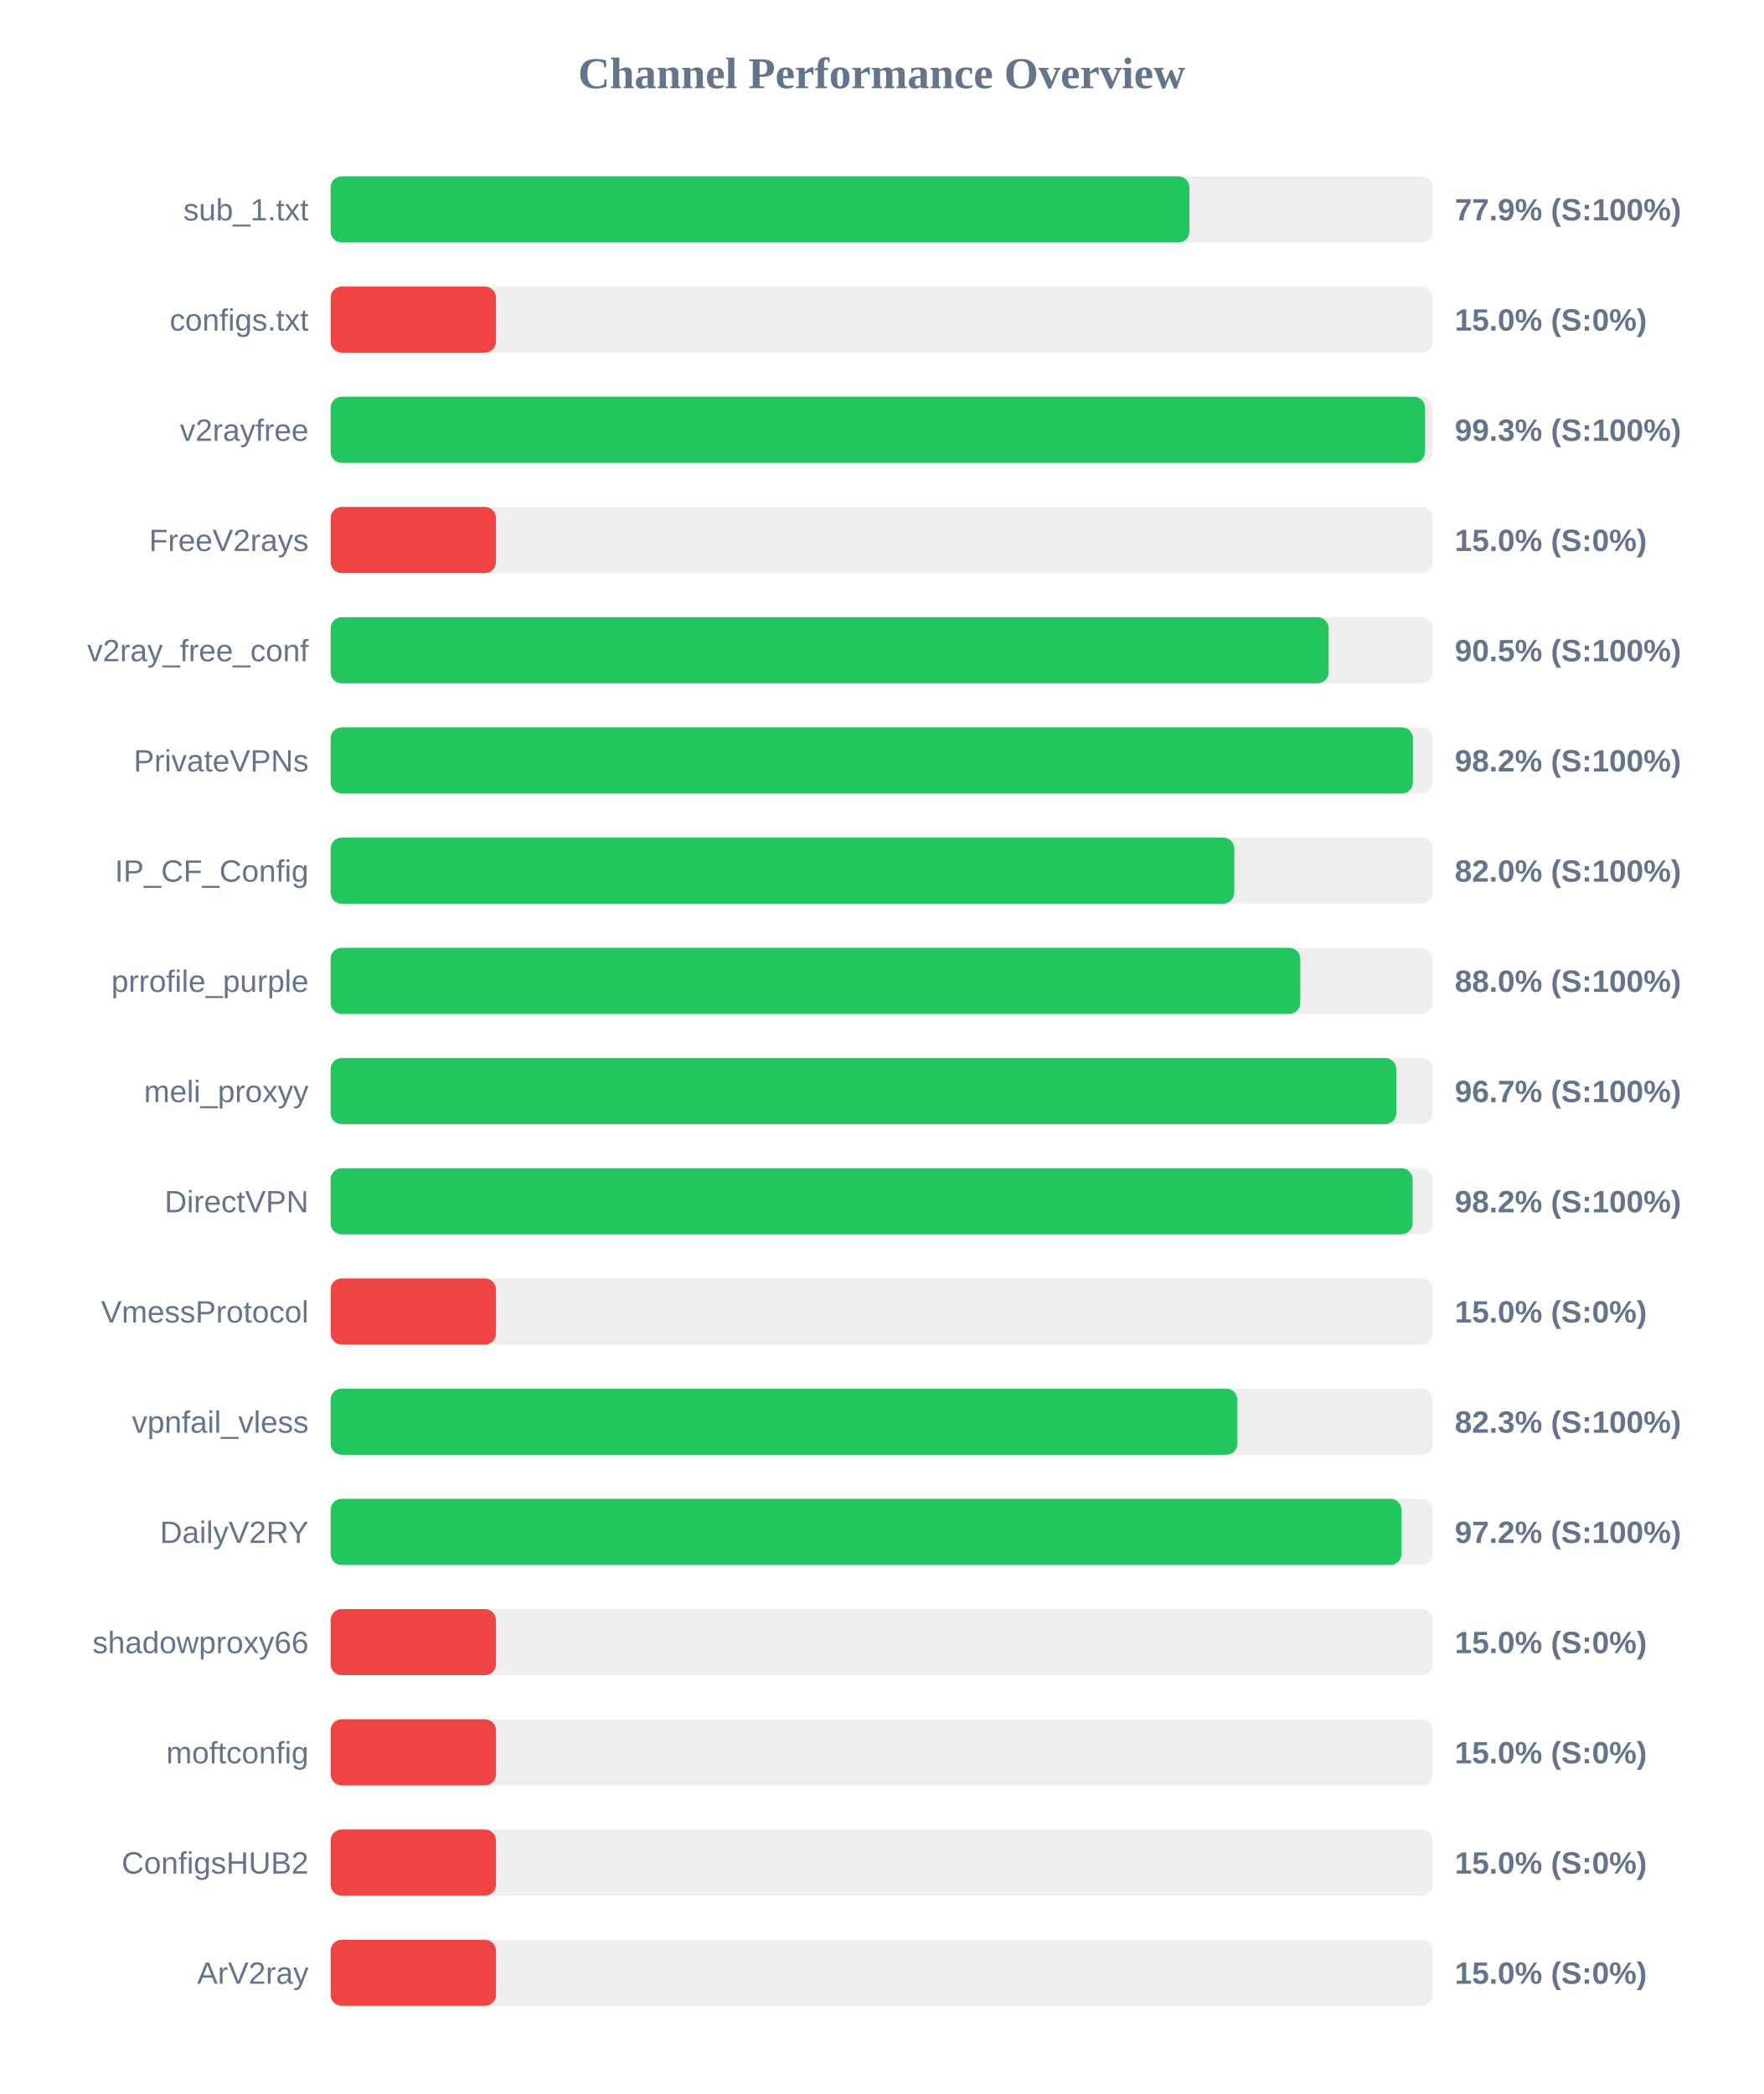
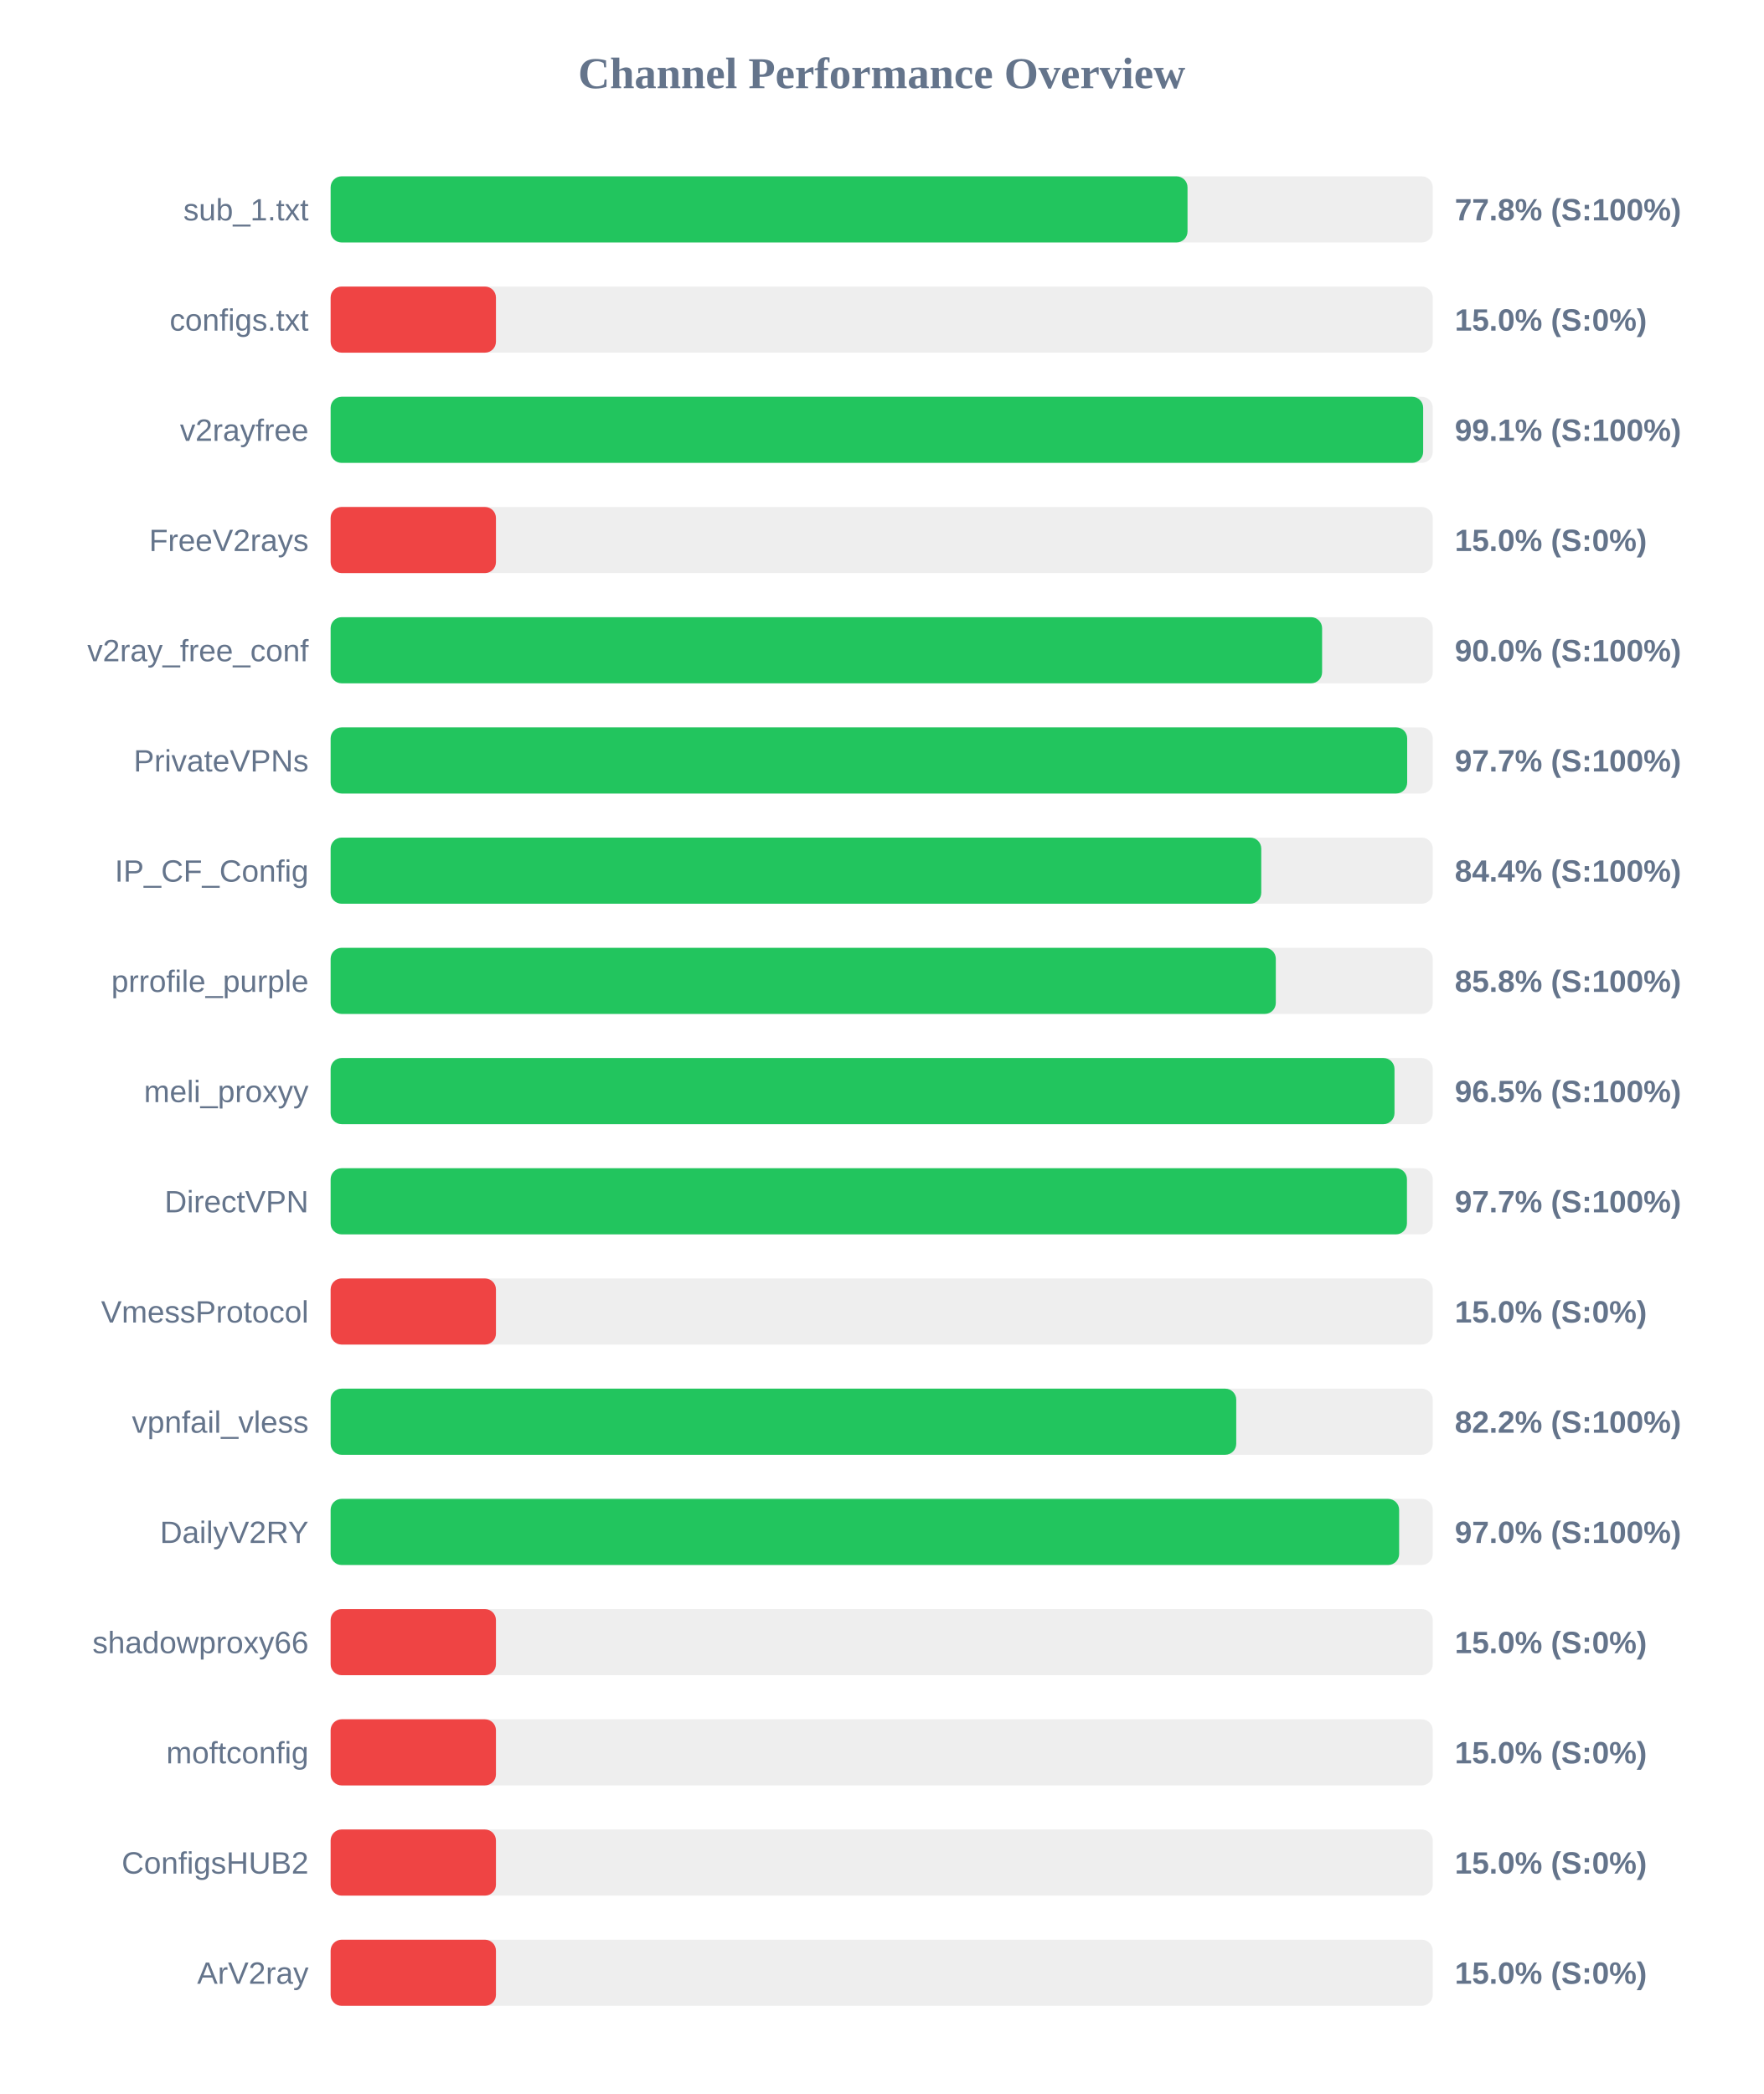
<svg xmlns="http://www.w3.org/2000/svg" width="800" height="950" version="1.1">
  <style>
        .row { font: 14px Arial; fill: #64748b; }
        .score { font: bold 14px Arial; fill: #64748b; }
    </style>
  <text x="400" y="40" text-anchor="middle" font-size="20px" font-weight="bold" fill="#64748b">Channel Performance Overview</text>
  <rect x="150" y="80" width="500" height="30" fill="#eee" rx="5" />
-   <rect x="150" y="80" width="389.6" height="30" fill="#22c55e" rx="5" />
+   <rect x="150" y="80" width="388.75" height="30" fill="#22c55e" rx="5" />
  <text x="140" y="100" text-anchor="end" class="row">sub_1.txt</text>
-   <text x="660" y="100" text-anchor="start" class="score">77.9% (S:100%)</text>
+   <text x="660" y="100" text-anchor="start" class="score">77.8% (S:100%)</text>
  <rect x="150" y="130" width="500" height="30" fill="#eee" rx="5" />
  <rect x="150" y="130" width="75.0" height="30" fill="#ef4444" rx="5" />
  <text x="140" y="150" text-anchor="end" class="row">configs.txt</text>
  <text x="660" y="150" text-anchor="start" class="score">15.0% (S:0%)</text>
  <rect x="150" y="180" width="500" height="30" fill="#eee" rx="5" />
-   <rect x="150" y="180" width="496.5" height="30" fill="#22c55e" rx="5" />
+   <rect x="150" y="180" width="495.65" height="30" fill="#22c55e" rx="5" />
  <text x="140" y="200" text-anchor="end" class="row">v2rayfree</text>
-   <text x="660" y="200" text-anchor="start" class="score">99.3% (S:100%)</text>
+   <text x="660" y="200" text-anchor="start" class="score">99.1% (S:100%)</text>
  <rect x="150" y="230" width="500" height="30" fill="#eee" rx="5" />
  <rect x="150" y="230" width="75.0" height="30" fill="#ef4444" rx="5" />
  <text x="140" y="250" text-anchor="end" class="row">FreeV2rays</text>
  <text x="660" y="250" text-anchor="start" class="score">15.0% (S:0%)</text>
  <rect x="150" y="280" width="500" height="30" fill="#eee" rx="5" />
-   <rect x="150" y="280" width="452.75" height="30" fill="#22c55e" rx="5" />
+   <rect x="150" y="280" width="449.8" height="30" fill="#22c55e" rx="5" />
  <text x="140" y="300" text-anchor="end" class="row">v2ray_free_conf</text>
-   <text x="660" y="300" text-anchor="start" class="score">90.5% (S:100%)</text>
+   <text x="660" y="300" text-anchor="start" class="score">90.0% (S:100%)</text>
  <rect x="150" y="330" width="500" height="30" fill="#eee" rx="5" />
-   <rect x="150" y="330" width="491.0" height="30" fill="#22c55e" rx="5" />
+   <rect x="150" y="330" width="488.4" height="30" fill="#22c55e" rx="5" />
  <text x="140" y="350" text-anchor="end" class="row">PrivateVPNs</text>
-   <text x="660" y="350" text-anchor="start" class="score">98.2% (S:100%)</text>
+   <text x="660" y="350" text-anchor="start" class="score">97.7% (S:100%)</text>
  <rect x="150" y="380" width="500" height="30" fill="#eee" rx="5" />
-   <rect x="150" y="380" width="409.95" height="30" fill="#22c55e" rx="5" />
+   <rect x="150" y="380" width="422.2" height="30" fill="#22c55e" rx="5" />
  <text x="140" y="400" text-anchor="end" class="row">IP_CF_Config</text>
-   <text x="660" y="400" text-anchor="start" class="score">82.0% (S:100%)</text>
+   <text x="660" y="400" text-anchor="start" class="score">84.4% (S:100%)</text>
  <rect x="150" y="430" width="500" height="30" fill="#eee" rx="5" />
-   <rect x="150" y="430" width="439.9" height="30" fill="#22c55e" rx="5" />
+   <rect x="150" y="430" width="428.8" height="30" fill="#22c55e" rx="5" />
  <text x="140" y="450" text-anchor="end" class="row">prrofile_purple</text>
-   <text x="660" y="450" text-anchor="start" class="score">88.0% (S:100%)</text>
+   <text x="660" y="450" text-anchor="start" class="score">85.8% (S:100%)</text>
  <rect x="150" y="480" width="500" height="30" fill="#eee" rx="5" />
-   <rect x="150" y="480" width="483.45" height="30" fill="#22c55e" rx="5" />
+   <rect x="150" y="480" width="482.65" height="30" fill="#22c55e" rx="5" />
  <text x="140" y="500" text-anchor="end" class="row">meli_proxyy</text>
-   <text x="660" y="500" text-anchor="start" class="score">96.7% (S:100%)</text>
+   <text x="660" y="500" text-anchor="start" class="score">96.5% (S:100%)</text>
  <rect x="150" y="530" width="500" height="30" fill="#eee" rx="5" />
-   <rect x="150" y="530" width="490.85" height="30" fill="#22c55e" rx="5" />
+   <rect x="150" y="530" width="488.3" height="30" fill="#22c55e" rx="5" />
  <text x="140" y="550" text-anchor="end" class="row">DirectVPN</text>
-   <text x="660" y="550" text-anchor="start" class="score">98.2% (S:100%)</text>
+   <text x="660" y="550" text-anchor="start" class="score">97.7% (S:100%)</text>
  <rect x="150" y="580" width="500" height="30" fill="#eee" rx="5" />
  <rect x="150" y="580" width="75.0" height="30" fill="#ef4444" rx="5" />
  <text x="140" y="600" text-anchor="end" class="row">VmessProtocol</text>
  <text x="660" y="600" text-anchor="start" class="score">15.0% (S:0%)</text>
  <rect x="150" y="630" width="500" height="30" fill="#eee" rx="5" />
-   <rect x="150" y="630" width="411.35" height="30" fill="#22c55e" rx="5" />
+   <rect x="150" y="630" width="410.85" height="30" fill="#22c55e" rx="5" />
  <text x="140" y="650" text-anchor="end" class="row">vpnfail_vless</text>
-   <text x="660" y="650" text-anchor="start" class="score">82.3% (S:100%)</text>
+   <text x="660" y="650" text-anchor="start" class="score">82.2% (S:100%)</text>
  <rect x="150" y="680" width="500" height="30" fill="#eee" rx="5" />
-   <rect x="150" y="680" width="485.8" height="30" fill="#22c55e" rx="5" />
+   <rect x="150" y="680" width="484.75" height="30" fill="#22c55e" rx="5" />
  <text x="140" y="700" text-anchor="end" class="row">DailyV2RY</text>
-   <text x="660" y="700" text-anchor="start" class="score">97.2% (S:100%)</text>
+   <text x="660" y="700" text-anchor="start" class="score">97.0% (S:100%)</text>
  <rect x="150" y="730" width="500" height="30" fill="#eee" rx="5" />
  <rect x="150" y="730" width="75.0" height="30" fill="#ef4444" rx="5" />
  <text x="140" y="750" text-anchor="end" class="row">shadowproxy66</text>
  <text x="660" y="750" text-anchor="start" class="score">15.0% (S:0%)</text>
  <rect x="150" y="780" width="500" height="30" fill="#eee" rx="5" />
  <rect x="150" y="780" width="75.0" height="30" fill="#ef4444" rx="5" />
  <text x="140" y="800" text-anchor="end" class="row">moftconfig</text>
  <text x="660" y="800" text-anchor="start" class="score">15.0% (S:0%)</text>
  <rect x="150" y="830" width="500" height="30" fill="#eee" rx="5" />
  <rect x="150" y="830" width="75.0" height="30" fill="#ef4444" rx="5" />
  <text x="140" y="850" text-anchor="end" class="row">ConfigsHUB2</text>
  <text x="660" y="850" text-anchor="start" class="score">15.0% (S:0%)</text>
  <rect x="150" y="880" width="500" height="30" fill="#eee" rx="5" />
  <rect x="150" y="880" width="75.0" height="30" fill="#ef4444" rx="5" />
  <text x="140" y="900" text-anchor="end" class="row">ArV2ray</text>
  <text x="660" y="900" text-anchor="start" class="score">15.0% (S:0%)</text>
</svg>
